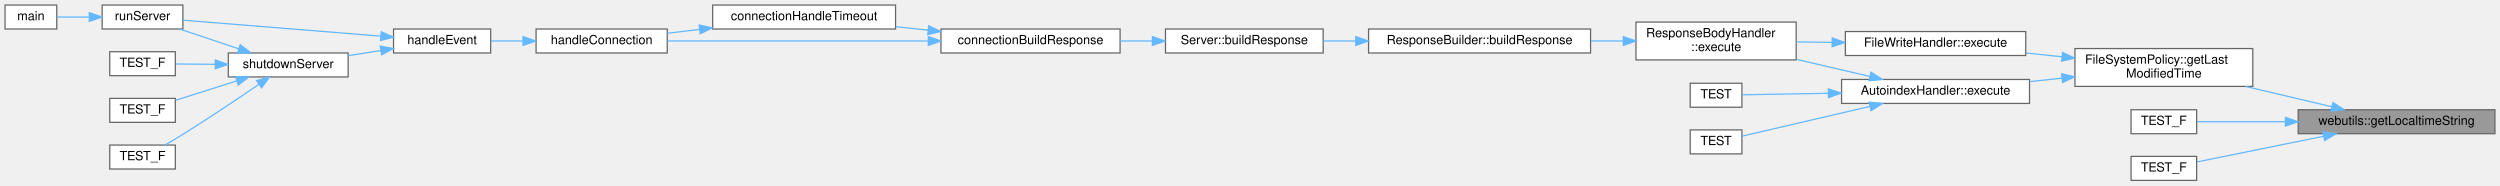
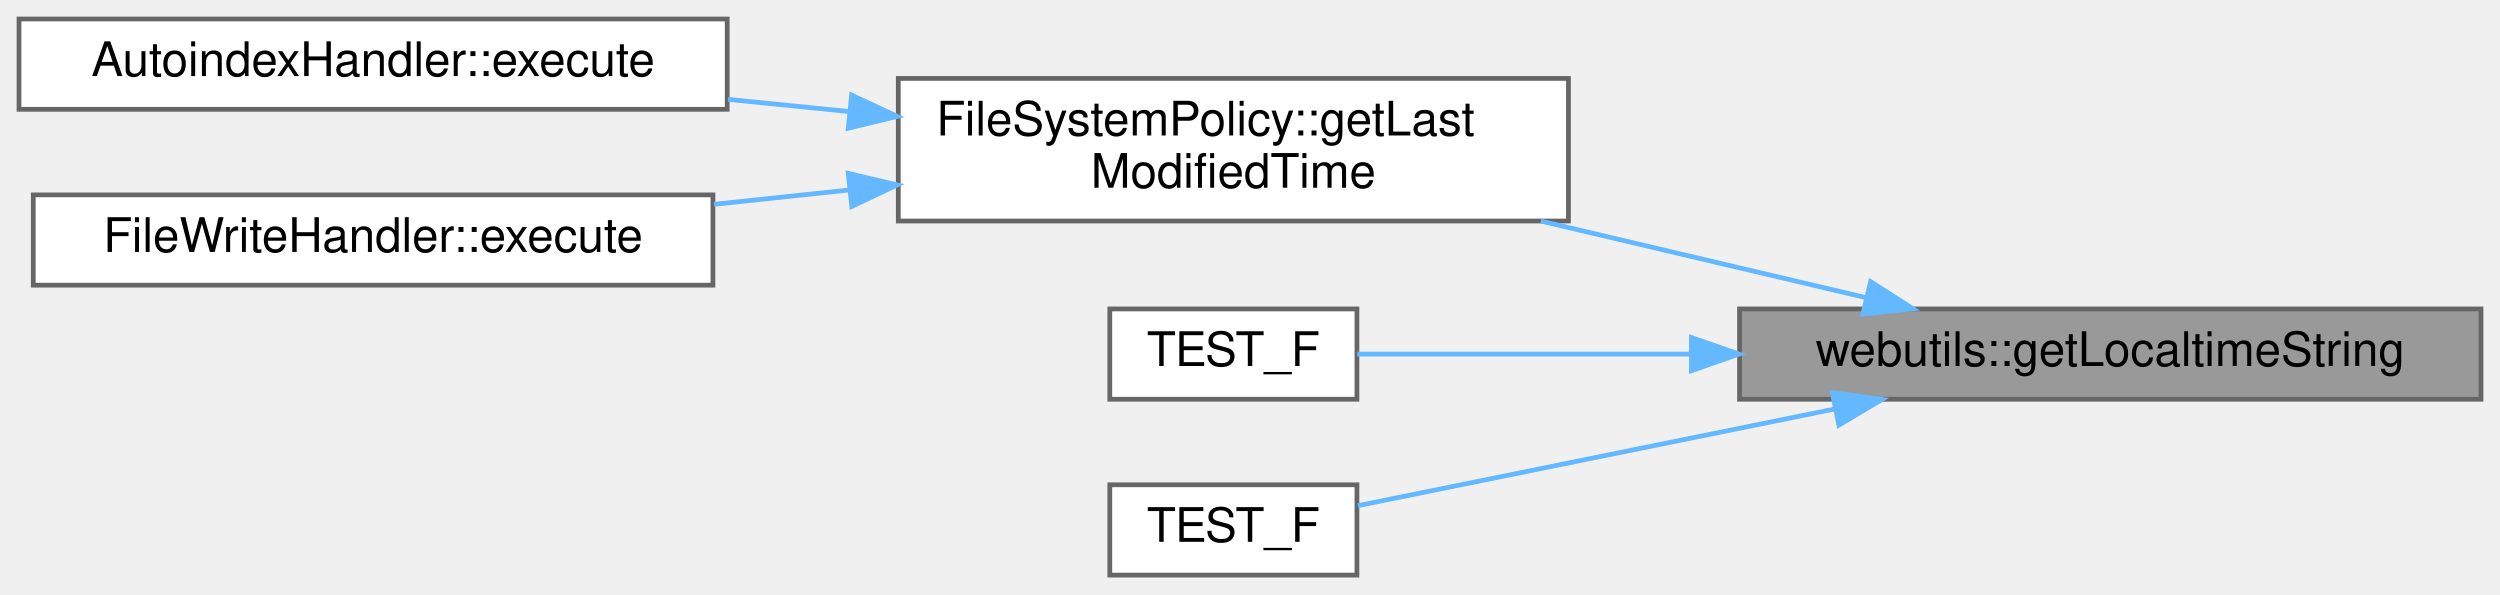
- <svg xmlns="http://www.w3.org/2000/svg" xmlns:xlink="http://www.w3.org/1999/xlink" width="1982pt" height="147pt" viewBox="0.00 0.00 1982.00 147.00">
-   <g id="graph0" class="graph" transform="scale(1 1) rotate(0) translate(4 143)">
+ <svg xmlns="http://www.w3.org/2000/svg" xmlns:xlink="http://www.w3.org/1999/xlink" width="526pt" height="125pt" viewBox="0.00 0.00 526.00 125.00">
+   <g id="graph0" class="graph" transform="scale(1 1) rotate(0) translate(4 121)">
    <g id="Node000001" class="node">
      <g id="a_Node000001">
        <a xlink:title="Returns localtime string in provided format.">
-           <polygon fill="#999999" stroke="#666666" points="1974,-56 1818,-56 1818,-37 1974,-37 1974,-56" />
-           <text text-anchor="middle" x="1896" y="-44" font-family="Helvetica,sans-Serif" font-size="10.00">webutils::getLocaltimeString</text>
+           <polygon fill="#999999" stroke="#666666" points="518,-56 362,-56 362,-37 518,-37 518,-56" />
+           <text text-anchor="middle" x="440" y="-44" font-family="Helvetica,sans-Serif" font-size="10.00">webutils::getLocaltimeString</text>
        </a>
      </g>
    </g>
    <g id="Node000002" class="node">
      <g id="a_Node000002">
        <a xlink:href="class_file_system_policy.html#a0f46a15649cfbec298a4a2fcfd15676a" target="_top" xlink:title="Get the last modified time of a file.">
-           <polygon fill="white" stroke="#666666" points="1782,-104.5 1641,-104.5 1641,-74.5 1782,-74.5 1782,-104.5" />
-           <text text-anchor="start" x="1649" y="-92.5" font-family="Helvetica,sans-Serif" font-size="10.00">FileSystemPolicy::getLast</text>
-           <text text-anchor="middle" x="1711.5" y="-81.5" font-family="Helvetica,sans-Serif" font-size="10.00">ModifiedTime</text>
+           <polygon fill="white" stroke="#666666" points="326,-104.5 185,-104.5 185,-74.5 326,-74.5 326,-104.5" />
+           <text text-anchor="start" x="193" y="-92.5" font-family="Helvetica,sans-Serif" font-size="10.00">FileSystemPolicy::getLast</text>
+           <text text-anchor="middle" x="255.5" y="-81.5" font-family="Helvetica,sans-Serif" font-size="10.00">ModifiedTime</text>
        </a>
      </g>
    </g>
    <g id="edge1_Node000001_Node000002" class="edge">
      <g id="a_edge1_Node000001_Node000002">
        <a xlink:title=" ">
-           <path fill="none" stroke="#63b8ff" d="M1844.74,-58.34C1823.55,-63.34 1798.64,-69.2 1776.19,-74.49" />
-           <polygon fill="#63b8ff" stroke="#63b8ff" points="1845.57,-61.74 1854.5,-56.04 1843.96,-54.93 1845.57,-61.74" />
+           <path fill="none" stroke="#63b8ff" d="M388.74,-58.34C367.55,-63.34 342.64,-69.2 320.19,-74.49" />
+           <polygon fill="#63b8ff" stroke="#63b8ff" points="389.57,-61.74 398.5,-56.04 387.96,-54.93 389.57,-61.74" />
        </a>
      </g>
    </g>
-     <g id="Node000020" class="node">
-       <g id="a_Node000020">
+     <g id="Node000005" class="node">
+       <g id="a_Node000005">
        <a xlink:href="test___file_write_handler_8cpp.html#af545cd03a3e301e3d7727a70885b3b97" target="_top" xlink:title=" ">
-           <polygon fill="white" stroke="#666666" points="1737.5,-56 1685.5,-56 1685.5,-37 1737.5,-37 1737.5,-56" />
-           <text text-anchor="middle" x="1711.5" y="-44" font-family="Helvetica,sans-Serif" font-size="10.00">TEST_F</text>
+           <polygon fill="white" stroke="#666666" points="281.5,-56 229.5,-56 229.5,-37 281.5,-37 281.5,-56" />
+           <text text-anchor="middle" x="255.5" y="-44" font-family="Helvetica,sans-Serif" font-size="10.00">TEST_F</text>
        </a>
      </g>
    </g>
-     <g id="edge22_Node000001_Node000020" class="edge">
-       <g id="a_edge22_Node000001_Node000020">
+     <g id="edge4_Node000001_Node000005" class="edge">
+       <g id="a_edge4_Node000001_Node000005">
        <a xlink:title=" ">
-           <path fill="none" stroke="#63b8ff" d="M1807.68,-46.5C1782.01,-46.5 1755.92,-46.5 1737.56,-46.5" />
-           <polygon fill="#63b8ff" stroke="#63b8ff" points="1807.87,-50 1817.87,-46.5 1807.87,-43 1807.87,-50" />
+           <path fill="none" stroke="#63b8ff" d="M351.68,-46.5C326.01,-46.5 299.92,-46.5 281.56,-46.5" />
+           <polygon fill="#63b8ff" stroke="#63b8ff" points="351.87,-50 361.87,-46.5 351.87,-43 351.87,-50" />
        </a>
      </g>
    </g>
-     <g id="Node000021" class="node">
-       <g id="a_Node000021">
+     <g id="Node000006" class="node">
+       <g id="a_Node000006">
        <a xlink:href="test___file_write_handler_8cpp.html#a5b4f171e73ffa2fa1510a1ffee183418" target="_top" xlink:title=" ">
-           <polygon fill="white" stroke="#666666" points="1737.5,-19 1685.5,-19 1685.5,0 1737.5,0 1737.5,-19" />
-           <text text-anchor="middle" x="1711.5" y="-7" font-family="Helvetica,sans-Serif" font-size="10.00">TEST_F</text>
+           <polygon fill="white" stroke="#666666" points="281.5,-19 229.5,-19 229.5,0 281.5,0 281.5,-19" />
+           <text text-anchor="middle" x="255.5" y="-7" font-family="Helvetica,sans-Serif" font-size="10.00">TEST_F</text>
        </a>
      </g>
    </g>
-     <g id="edge23_Node000001_Node000021" class="edge">
-       <g id="a_edge23_Node000001_Node000021">
+     <g id="edge5_Node000001_Node000006" class="edge">
+       <g id="a_edge5_Node000001_Node000006">
        <a xlink:title=" ">
-           <path fill="none" stroke="#63b8ff" d="M1837.83,-34.91C1804.23,-28.1 1763.43,-19.83 1737.71,-14.61" />
-           <polygon fill="#63b8ff" stroke="#63b8ff" points="1837.51,-38.41 1848,-36.97 1838.9,-31.55 1837.51,-38.41" />
+           <path fill="none" stroke="#63b8ff" d="M381.83,-34.91C348.23,-28.1 307.43,-19.83 281.71,-14.61" />
+           <polygon fill="#63b8ff" stroke="#63b8ff" points="381.51,-38.41 392,-36.97 382.9,-31.55 381.51,-38.41" />
        </a>
      </g>
    </g>
    <g id="Node000003" class="node">
      <g id="a_Node000003">
        <a xlink:href="class_autoindex_handler.html#a4ad00ccbce16e8913e108e9bf1114c3f" target="_top" xlink:title="Execute the autoindex handler.">
-           <polygon fill="white" stroke="#666666" points="1605,-80 1456,-80 1456,-61 1605,-61 1605,-80" />
-           <text text-anchor="middle" x="1530.5" y="-68" font-family="Helvetica,sans-Serif" font-size="10.00">AutoindexHandler::execute</text>
+           <polygon fill="white" stroke="#666666" points="149,-117 0,-117 0,-98 149,-98 149,-117" />
+           <text text-anchor="middle" x="74.5" y="-105" font-family="Helvetica,sans-Serif" font-size="10.00">AutoindexHandler::execute</text>
        </a>
      </g>
    </g>
    <g id="edge2_Node000002_Node000003" class="edge">
      <g id="a_edge2_Node000002_Node000003">
        <a xlink:title=" ">
-           <path fill="none" stroke="#63b8ff" d="M1630.83,-81.04C1622.29,-80.14 1613.63,-79.22 1605.17,-78.32" />
-           <polygon fill="#63b8ff" stroke="#63b8ff" points="1630.47,-84.52 1640.78,-82.1 1631.21,-77.56 1630.47,-84.52" />
-         </a>
-       </g>
-     </g>
-     <g id="Node000019" class="node">
-       <g id="a_Node000019">
-         <a xlink:href="class_file_write_handler.html#accd13b33bbd69dbf05f1ef00225ea1a6" target="_top" xlink:title="Executes the file write operation.">
-           <polygon fill="white" stroke="#666666" points="1602,-118 1459,-118 1459,-99 1602,-99 1602,-118" />
-           <text text-anchor="middle" x="1530.5" y="-106" font-family="Helvetica,sans-Serif" font-size="10.00">FileWriteHandler::execute</text>
-         </a>
-       </g>
-     </g>
-     <g id="edge20_Node000002_Node000019" class="edge">
-       <g id="a_edge20_Node000002_Node000019">
-         <a xlink:title=" ">
-           <path fill="none" stroke="#63b8ff" d="M1630.59,-97.98C1621.13,-98.99 1611.53,-100.01 1602.21,-100.99" />
-           <polygon fill="#63b8ff" stroke="#63b8ff" points="1631.21,-101.44 1640.78,-96.9 1630.47,-94.48 1631.21,-101.44" />
+           <path fill="none" stroke="#63b8ff" d="M174.55,-97.54C166.1,-98.39 157.54,-99.25 149.17,-100.09" />
+           <polygon fill="#63b8ff" stroke="#63b8ff" points="175.18,-100.99 184.78,-96.51 174.48,-94.03 175.18,-100.99" />
        </a>
      </g>
    </g>
    <g id="Node000004" class="node">
      <g id="a_Node000004">
-         <a xlink:href="class_response_body_handler.html#a0660b57e440e2c519761817d178818c0" target="_top" xlink:title="Create the response body.">
-           <polygon fill="white" stroke="#666666" points="1420,-125.5 1293,-125.5 1293,-95.5 1420,-95.5 1420,-125.5" />
-           <text text-anchor="start" x="1301" y="-113.5" font-family="Helvetica,sans-Serif" font-size="10.00">ResponseBodyHandler</text>
-           <text text-anchor="middle" x="1356.5" y="-102.5" font-family="Helvetica,sans-Serif" font-size="10.00">::execute</text>
+         <a xlink:href="class_file_write_handler.html#accd13b33bbd69dbf05f1ef00225ea1a6" target="_top" xlink:title="Executes the file write operation.">
+           <polygon fill="white" stroke="#666666" points="146,-80 3,-80 3,-61 146,-61 146,-80" />
+           <text text-anchor="middle" x="74.5" y="-68" font-family="Helvetica,sans-Serif" font-size="10.00">FileWriteHandler::execute</text>
        </a>
      </g>
    </g>
-     <g id="edge3_Node000003_Node000004" class="edge">
-       <g id="a_edge3_Node000003_Node000004">
+     <g id="edge3_Node000002_Node000004" class="edge">
+       <g id="a_edge3_Node000002_Node000004">
        <a xlink:title=" ">
-           <path fill="none" stroke="#63b8ff" d="M1478.44,-82.38C1460.16,-86.62 1439.35,-91.46 1420.21,-95.92" />
-           <polygon fill="#63b8ff" stroke="#63b8ff" points="1479.35,-85.76 1488.3,-80.08 1477.77,-78.94 1479.35,-85.76" />
-         </a>
-       </g>
-     </g>
-     <g id="Node000017" class="node">
-       <g id="a_Node000017">
-         <a xlink:href="test___autoindex_handler_8cpp.html#aa7105d131a234704f21f7b55222671b1" target="_top" xlink:title=" ">
-           <polygon fill="white" stroke="#666666" points="1377,-77 1336,-77 1336,-58 1377,-58 1377,-77" />
-           <text text-anchor="middle" x="1356.5" y="-65" font-family="Helvetica,sans-Serif" font-size="10.00">TEST</text>
-         </a>
-       </g>
-     </g>
-     <g id="edge18_Node000003_Node000017" class="edge">
-       <g id="a_edge18_Node000003_Node000017">
-         <a xlink:title=" ">
-           <path fill="none" stroke="#63b8ff" d="M1445.45,-69.03C1420,-68.59 1394.31,-68.14 1377.33,-67.85" />
-           <polygon fill="#63b8ff" stroke="#63b8ff" points="1445.5,-72.54 1455.56,-69.21 1445.62,-65.54 1445.5,-72.54" />
-         </a>
-       </g>
-     </g>
-     <g id="Node000018" class="node">
-       <g id="a_Node000018">
-         <a xlink:href="test___autoindex_handler_8cpp.html#a1ee1606153bcc3e04355208f82fd6ac3" target="_top" xlink:title=" ">
-           <polygon fill="white" stroke="#666666" points="1377,-40 1336,-40 1336,-21 1377,-21 1377,-40" />
-           <text text-anchor="middle" x="1356.5" y="-28" font-family="Helvetica,sans-Serif" font-size="10.00">TEST</text>
-         </a>
-       </g>
-     </g>
-     <g id="edge19_Node000003_Node000018" class="edge">
-       <g id="a_edge19_Node000003_Node000018">
-         <a xlink:title=" ">
-           <path fill="none" stroke="#63b8ff" d="M1478.51,-58.64C1444.48,-50.73 1401.64,-40.77 1377.13,-35.07" />
-           <polygon fill="#63b8ff" stroke="#63b8ff" points="1477.77,-62.06 1488.3,-60.92 1479.35,-55.24 1477.77,-62.06" />
-         </a>
-       </g>
-     </g>
-     <g id="Node000005" class="node">
-       <g id="a_Node000005">
-         <a xlink:href="class_response_builder.html#ae037ac16172f1329b44a58f50de0e84e" target="_top" xlink:title="Build the response for a given request.">
-           <polygon fill="white" stroke="#666666" points="1257,-120 1081,-120 1081,-101 1257,-101 1257,-120" />
-           <text text-anchor="middle" x="1169" y="-108" font-family="Helvetica,sans-Serif" font-size="10.00">ResponseBuilder::buildResponse</text>
-         </a>
-       </g>
-     </g>
-     <g id="edge4_Node000004_Node000005" class="edge">
-       <g id="a_edge4_Node000004_Node000005">
-         <a xlink:title=" ">
-           <path fill="none" stroke="#63b8ff" d="M1282.86,-110.5C1274.47,-110.5 1265.86,-110.5 1257.3,-110.5" />
-           <polygon fill="#63b8ff" stroke="#63b8ff" points="1282.96,-114 1292.96,-110.5 1282.96,-107 1282.96,-114" />
-         </a>
-       </g>
-     </g>
-     <g id="Node000006" class="node">
-       <g id="a_Node000006">
-         <a xlink:href="class_server.html#aaa1a16c8d18a7d0a4191adfeb65fdf82" target="_top" xlink:title="Wrapper function to ResponseBuilder::buildResponse.">
-           <polygon fill="white" stroke="#666666" points="1045,-120 920,-120 920,-101 1045,-101 1045,-120" />
-           <text text-anchor="middle" x="982.5" y="-108" font-family="Helvetica,sans-Serif" font-size="10.00">Server::buildResponse</text>
-         </a>
-       </g>
-     </g>
-     <g id="edge5_Node000005_Node000006" class="edge">
-       <g id="a_edge5_Node000005_Node000006">
-         <a xlink:title=" ">
-           <path fill="none" stroke="#63b8ff" d="M1070.72,-110.5C1062.07,-110.5 1053.47,-110.5 1045.25,-110.5" />
-           <polygon fill="#63b8ff" stroke="#63b8ff" points="1070.88,-114 1080.88,-110.5 1070.88,-107 1070.88,-114" />
-         </a>
-       </g>
-     </g>
-     <g id="Node000007" class="node">
-       <g id="a_Node000007">
-         <a xlink:href="_server_8cpp.html#a9b6964fe44b1605c00c0f211a7f42896" target="_top" xlink:title="Builds the response for a client connection.">
-           <polygon fill="white" stroke="#666666" points="884,-120 742,-120 742,-101 884,-101 884,-120" />
-           <text text-anchor="middle" x="813" y="-108" font-family="Helvetica,sans-Serif" font-size="10.00">connectionBuildResponse</text>
-         </a>
-       </g>
-     </g>
-     <g id="edge6_Node000006_Node000007" class="edge">
-       <g id="a_edge6_Node000006_Node000007">
-         <a xlink:title=" ">
-           <path fill="none" stroke="#63b8ff" d="M909.46,-110.5C901.05,-110.5 892.49,-110.5 884.11,-110.5" />
-           <polygon fill="#63b8ff" stroke="#63b8ff" points="909.61,-114 919.61,-110.5 909.61,-107 909.61,-114" />
-         </a>
-       </g>
-     </g>
-     <g id="Node000008" class="node">
-       <g id="a_Node000008">
-         <a xlink:href="_server_8cpp.html#ad132a77471376bd48681070a795df914" target="_top" xlink:title="Handles a timeout for a client connection.">
-           <polygon fill="white" stroke="#666666" points="706,-139 561,-139 561,-120 706,-120 706,-139" />
-           <text text-anchor="middle" x="633.5" y="-127" font-family="Helvetica,sans-Serif" font-size="10.00">connectionHandleTimeout</text>
-         </a>
-       </g>
-     </g>
-     <g id="edge7_Node000007_Node000008" class="edge">
-       <g id="a_edge7_Node000007_Node000008">
-         <a xlink:title=" ">
-           <path fill="none" stroke="#63b8ff" d="M731.87,-119.08C723.3,-119.99 714.64,-120.92 706.18,-121.83" />
-           <polygon fill="#63b8ff" stroke="#63b8ff" points="732.28,-122.55 741.85,-118.01 731.53,-115.59 732.28,-122.55" />
-         </a>
-       </g>
-     </g>
-     <g id="Node000009" class="node">
-       <g id="a_Node000009">
-         <a xlink:href="_server_8cpp.html#afb62203471d9a64b23d0267d5a4a261a" target="_top" xlink:title="Handle a client connection.">
-           <polygon fill="white" stroke="#666666" points="525,-120 421,-120 421,-101 525,-101 525,-120" />
-           <text text-anchor="middle" x="473" y="-108" font-family="Helvetica,sans-Serif" font-size="10.00">handleConnection</text>
-         </a>
-       </g>
-     </g>
-     <g id="edge17_Node000007_Node000009" class="edge">
-       <g id="a_edge17_Node000007_Node000009">
-         <a xlink:title=" ">
-           <path fill="none" stroke="#63b8ff" d="M731.91,-110.5C667.89,-110.5 580.09,-110.5 525.23,-110.5" />
-           <polygon fill="#63b8ff" stroke="#63b8ff" points="731.97,-114 741.97,-110.5 731.97,-107 731.97,-114" />
-         </a>
-       </g>
-     </g>
-     <g id="edge8_Node000008_Node000009" class="edge">
-       <g id="a_edge8_Node000008_Node000009">
-         <a xlink:title=" ">
-           <path fill="none" stroke="#63b8ff" d="M550.55,-119.68C541.93,-118.64 533.34,-117.61 525.21,-116.64" />
-           <polygon fill="#63b8ff" stroke="#63b8ff" points="550.32,-123.17 560.67,-120.89 551.16,-116.22 550.32,-123.17" />
-         </a>
-       </g>
-     </g>
-     <g id="Node000010" class="node">
-       <g id="a_Node000010">
-         <a xlink:href="_server_8cpp.html#af9f4479a6262c17deef89938118d27f4" target="_top" xlink:title="Accepts new connections or handles existing ones.">
-           <polygon fill="white" stroke="#666666" points="385,-120 308,-120 308,-101 385,-101 385,-120" />
-           <text text-anchor="middle" x="346.5" y="-108" font-family="Helvetica,sans-Serif" font-size="10.00">handleEvent</text>
-         </a>
-       </g>
-     </g>
-     <g id="edge9_Node000009_Node000010" class="edge">
-       <g id="a_edge9_Node000009_Node000010">
-         <a xlink:title=" ">
-           <path fill="none" stroke="#63b8ff" d="M410.49,-110.5C401.8,-110.5 393.1,-110.5 385.05,-110.5" />
-           <polygon fill="#63b8ff" stroke="#63b8ff" points="410.64,-114 420.64,-110.5 410.64,-107 410.64,-114" />
-         </a>
-       </g>
-     </g>
-     <g id="Node000011" class="node">
-       <g id="a_Node000011">
-         <a xlink:href="_server_8cpp.html#ab66b27c2186daacb15a6b13dd43be31b" target="_top" xlink:title="Runs the main event loop with a server object.">
-           <polygon fill="white" stroke="#666666" points="141,-139 77,-139 77,-120 141,-120 141,-139" />
-           <text text-anchor="middle" x="109" y="-127" font-family="Helvetica,sans-Serif" font-size="10.00">runServer</text>
-         </a>
-       </g>
-     </g>
-     <g id="edge10_Node000010_Node000011" class="edge">
-       <g id="a_edge10_Node000010_Node000011">
-         <a xlink:title=" ">
-           <path fill="none" stroke="#63b8ff" d="M297.73,-114.35C250.95,-118.13 181.04,-123.77 141.05,-126.99" />
-           <polygon fill="#63b8ff" stroke="#63b8ff" points="298.24,-117.82 307.92,-113.53 297.67,-110.85 298.24,-117.82" />
-         </a>
-       </g>
-     </g>
-     <g id="Node000013" class="node">
-       <g id="a_Node000013">
-         <a xlink:href="_server_8cpp.html#a115ecd76e344c1007bedc48b9bbdc0fa" target="_top" xlink:title="Performs a graceful shutdown of the server.">
-           <polygon fill="white" stroke="#666666" points="272,-101 177,-101 177,-82 272,-82 272,-101" />
-           <text text-anchor="middle" x="224.5" y="-89" font-family="Helvetica,sans-Serif" font-size="10.00">shutdownServer</text>
-         </a>
-       </g>
-     </g>
-     <g id="edge12_Node000010_Node000013" class="edge">
-       <g id="a_edge12_Node000010_Node000013">
-         <a xlink:title=" ">
-           <path fill="none" stroke="#63b8ff" d="M297.82,-102.95C289.42,-101.62 280.68,-100.24 272.3,-98.91" />
-           <polygon fill="#63b8ff" stroke="#63b8ff" points="297.44,-106.43 307.86,-104.54 298.53,-99.52 297.44,-106.43" />
-         </a>
-       </g>
-     </g>
-     <g id="Node000012" class="node">
-       <g id="a_Node000012">
-         <a xlink:href="main_8cpp.html#a3c04138a5bfe5d72780bb7e82a18e627" target="_top" xlink:title=" ">
-           <polygon fill="white" stroke="#666666" points="41,-139 0,-139 0,-120 41,-120 41,-139" />
-           <text text-anchor="middle" x="20.5" y="-127" font-family="Helvetica,sans-Serif" font-size="10.00">main</text>
-         </a>
-       </g>
-     </g>
-     <g id="edge11_Node000011_Node000012" class="edge">
-       <g id="a_edge11_Node000011_Node000012">
-         <a xlink:title=" ">
-           <path fill="none" stroke="#63b8ff" d="M66.5,-129.5C57.64,-129.5 48.68,-129.5 41.11,-129.5" />
-           <polygon fill="#63b8ff" stroke="#63b8ff" points="66.77,-133 76.77,-129.5 66.77,-126 66.77,-133" />
-         </a>
-       </g>
-     </g>
-     <g id="edge13_Node000013_Node000011" class="edge">
-       <g id="a_edge13_Node000013_Node000011">
-         <a xlink:title=" ">
-           <path fill="none" stroke="#63b8ff" d="M185.19,-104.33C169.96,-109.42 152.74,-115.19 138.63,-119.91" />
-           <polygon fill="#63b8ff" stroke="#63b8ff" points="186.49,-107.58 194.86,-101.09 184.27,-100.94 186.49,-107.58" />
-         </a>
-       </g>
-     </g>
-     <g id="Node000014" class="node">
-       <g id="a_Node000014">
-         <a xlink:href="test__shutdown_server_8cpp.html#a6462dc91a572c9969b759806ed15590b" target="_top" xlink:title=" ">
-           <polygon fill="white" stroke="#666666" points="135,-102 83,-102 83,-83 135,-83 135,-102" />
-           <text text-anchor="middle" x="109" y="-90" font-family="Helvetica,sans-Serif" font-size="10.00">TEST_F</text>
-         </a>
-       </g>
-     </g>
-     <g id="edge14_Node000013_Node000014" class="edge">
-       <g id="a_edge14_Node000013_Node000014">
-         <a xlink:title=" ">
-           <path fill="none" stroke="#63b8ff" d="M166.63,-92C155.63,-92.1 144.64,-92.19 135.3,-92.28" />
-           <polygon fill="#63b8ff" stroke="#63b8ff" points="166.71,-95.5 176.68,-91.91 166.65,-88.5 166.71,-95.5" />
-         </a>
-       </g>
-     </g>
-     <g id="Node000015" class="node">
-       <g id="a_Node000015">
-         <a xlink:href="test__shutdown_server_8cpp.html#a69fea7b0fb329821fdd955271edc65ee" target="_top" xlink:title=" ">
-           <polygon fill="white" stroke="#666666" points="135,-65 83,-65 83,-46 135,-46 135,-65" />
-           <text text-anchor="middle" x="109" y="-53" font-family="Helvetica,sans-Serif" font-size="10.00">TEST_F</text>
-         </a>
-       </g>
-     </g>
-     <g id="edge15_Node000013_Node000015" class="edge">
-       <g id="a_edge15_Node000013_Node000015">
-         <a xlink:title=" ">
-           <path fill="none" stroke="#63b8ff" d="M183.67,-78.87C167.58,-73.76 149.49,-68.03 135.26,-63.51" />
-           <polygon fill="#63b8ff" stroke="#63b8ff" points="182.79,-82.26 193.38,-81.95 184.91,-75.59 182.79,-82.26" />
-         </a>
-       </g>
-     </g>
-     <g id="Node000016" class="node">
-       <g id="a_Node000016">
-         <a xlink:href="test__shutdown_server_8cpp.html#ae0ede4f52ef6c742c532c14b92b6179a" target="_top" xlink:title=" ">
-           <polygon fill="white" stroke="#666666" points="135,-28 83,-28 83,-9 135,-9 135,-28" />
-           <text text-anchor="middle" x="109" y="-16" font-family="Helvetica,sans-Serif" font-size="10.00">TEST_F</text>
-         </a>
-       </g>
-     </g>
-     <g id="edge16_Node000013_Node000016" class="edge">
-       <g id="a_edge16_Node000013_Node000016">
-         <a xlink:title=" ">
-           <path fill="none" stroke="#63b8ff" d="M201.25,-76.12C184.78,-64.88 161.71,-49.4 141,-36.5 136.46,-33.67 131.47,-30.71 126.84,-28.03" />
-           <polygon fill="#63b8ff" stroke="#63b8ff" points="199.43,-79.12 209.66,-81.89 203.39,-73.35 199.43,-79.12" />
-         </a>
-       </g>
-     </g>
-     <g id="edge21_Node000019_Node000004" class="edge">
-       <g id="a_edge21_Node000019_Node000004">
-         <a xlink:title=" ">
-           <path fill="none" stroke="#63b8ff" d="M1448.3,-109.44C1438.8,-109.55 1429.23,-109.67 1420.04,-109.77" />
-           <polygon fill="#63b8ff" stroke="#63b8ff" points="1448.59,-112.94 1458.55,-109.33 1448.51,-105.94 1448.59,-112.94" />
+           <path fill="none" stroke="#63b8ff" d="M174.59,-81.02C165.13,-80.01 155.53,-78.99 146.21,-78.01" />
+           <polygon fill="#63b8ff" stroke="#63b8ff" points="174.47,-84.52 184.78,-82.1 175.21,-77.56 174.47,-84.52" />
        </a>
      </g>
    </g>
  </g>
</svg>
